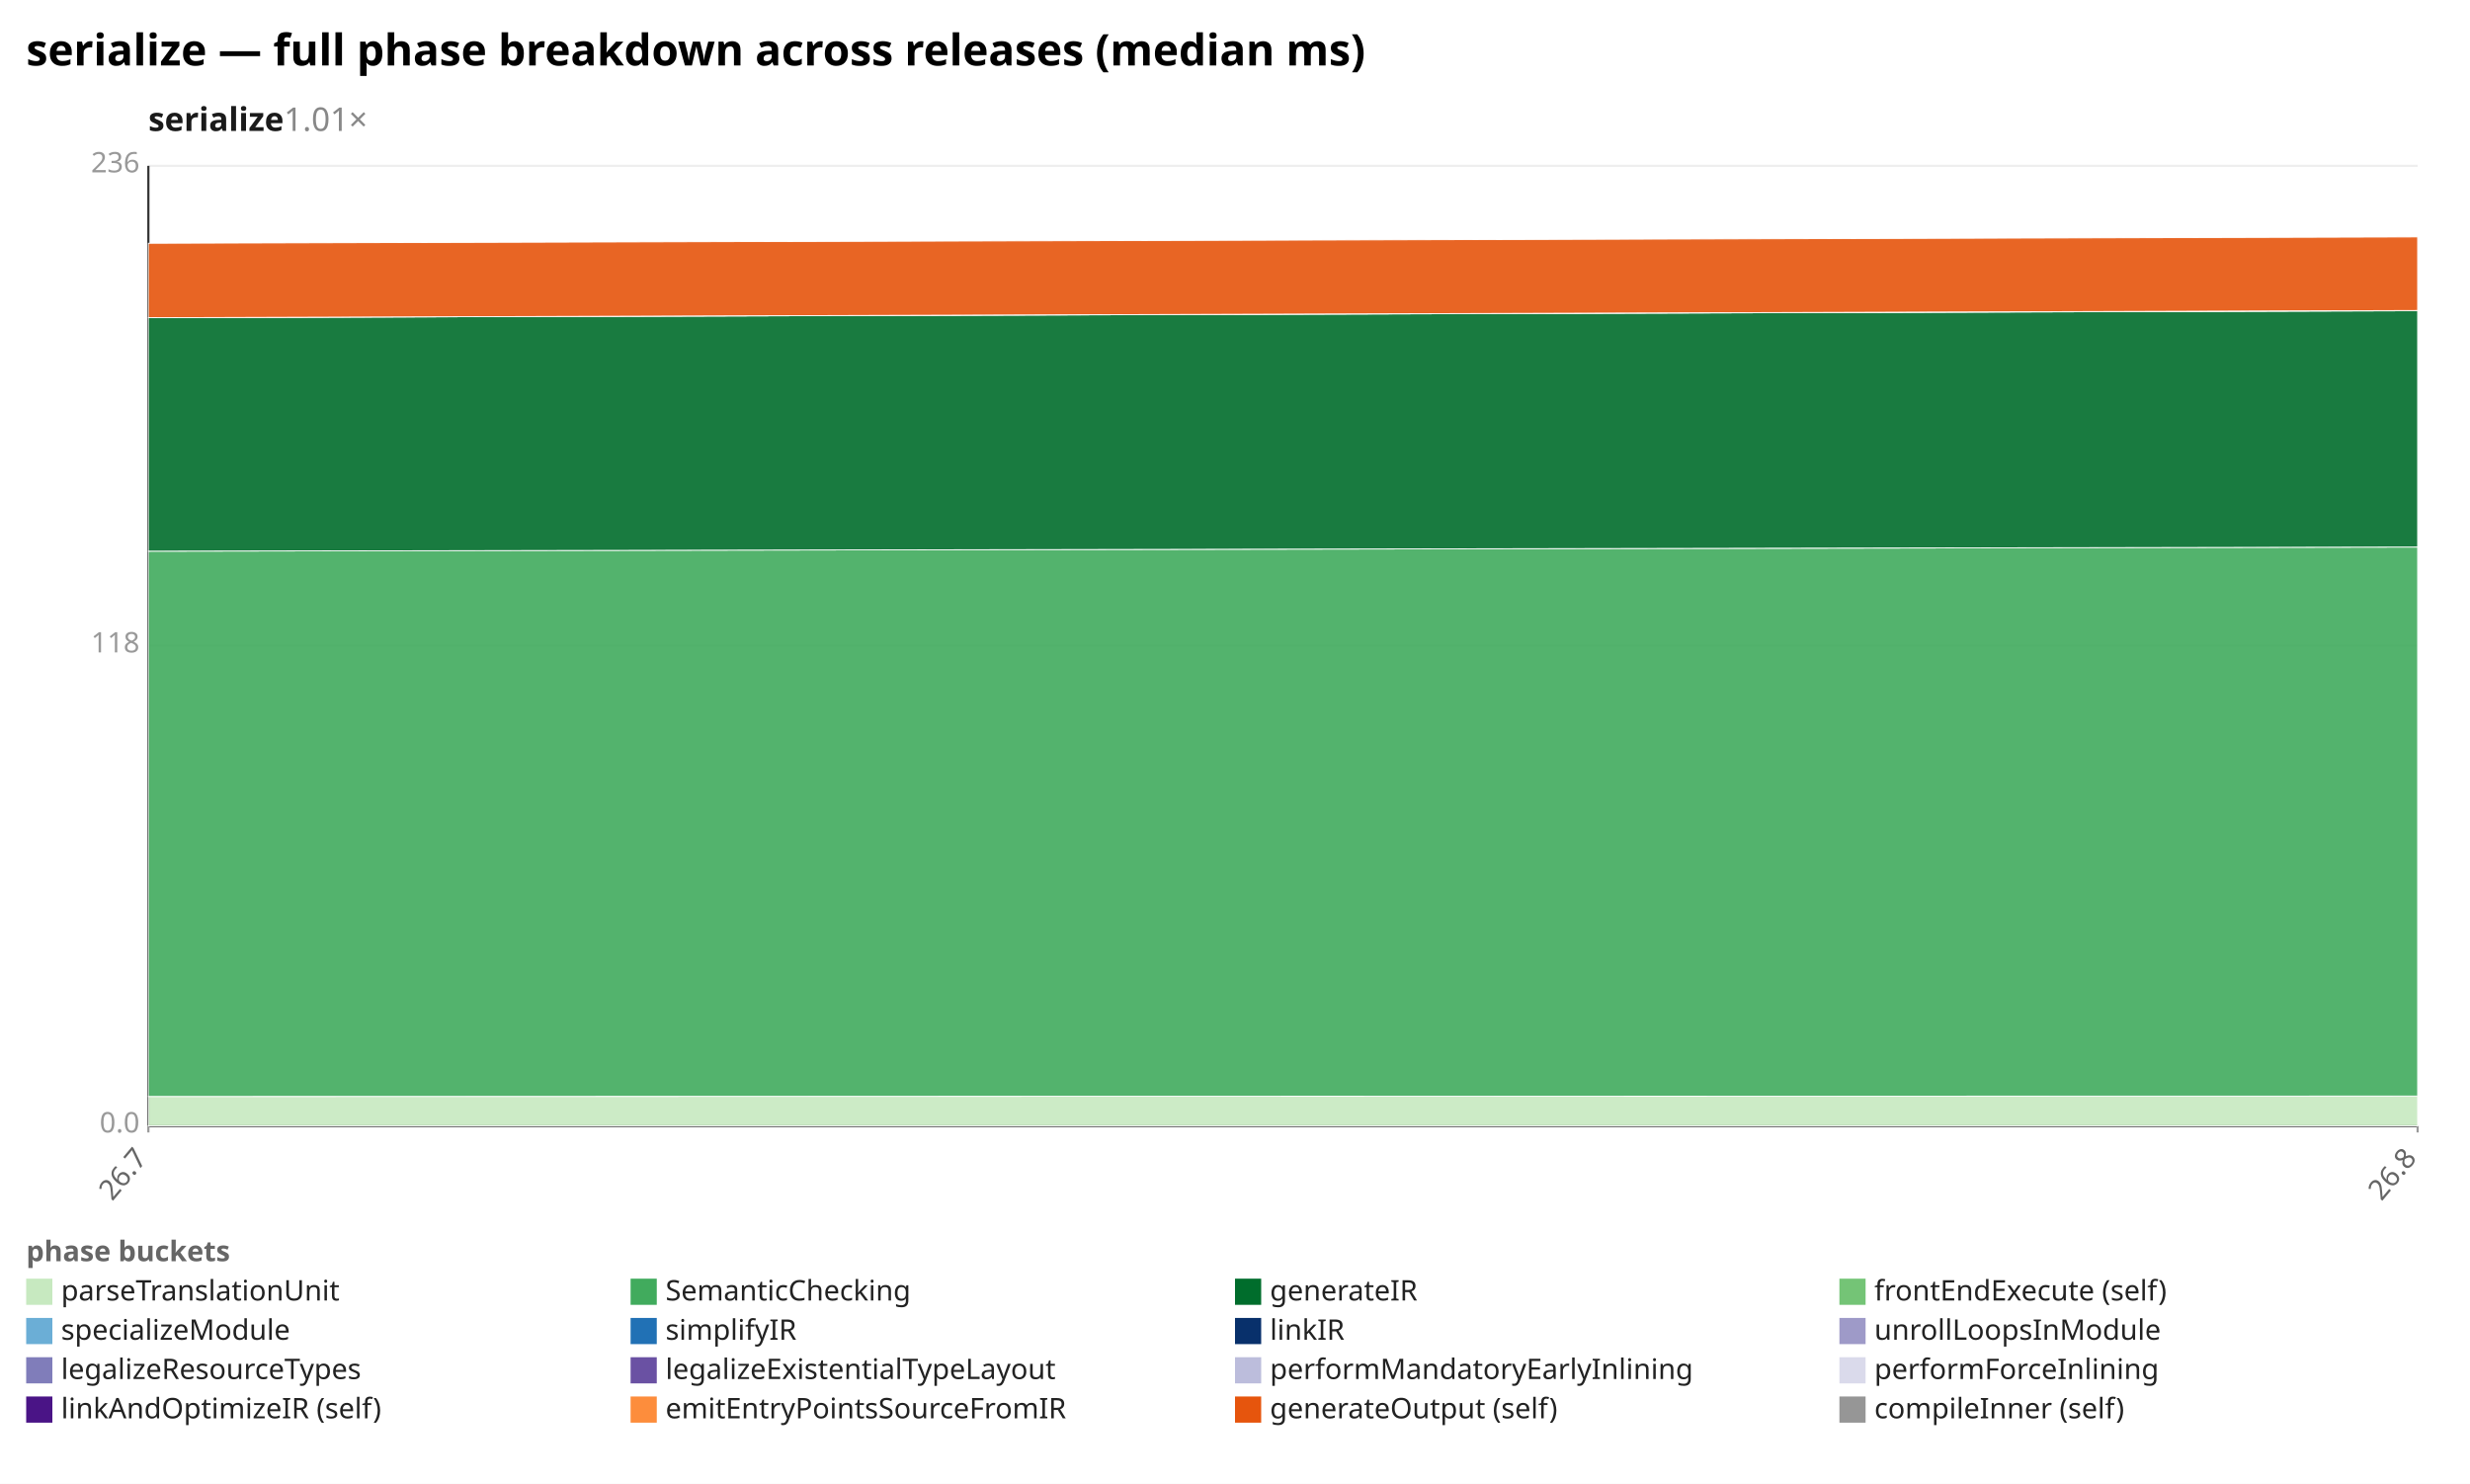
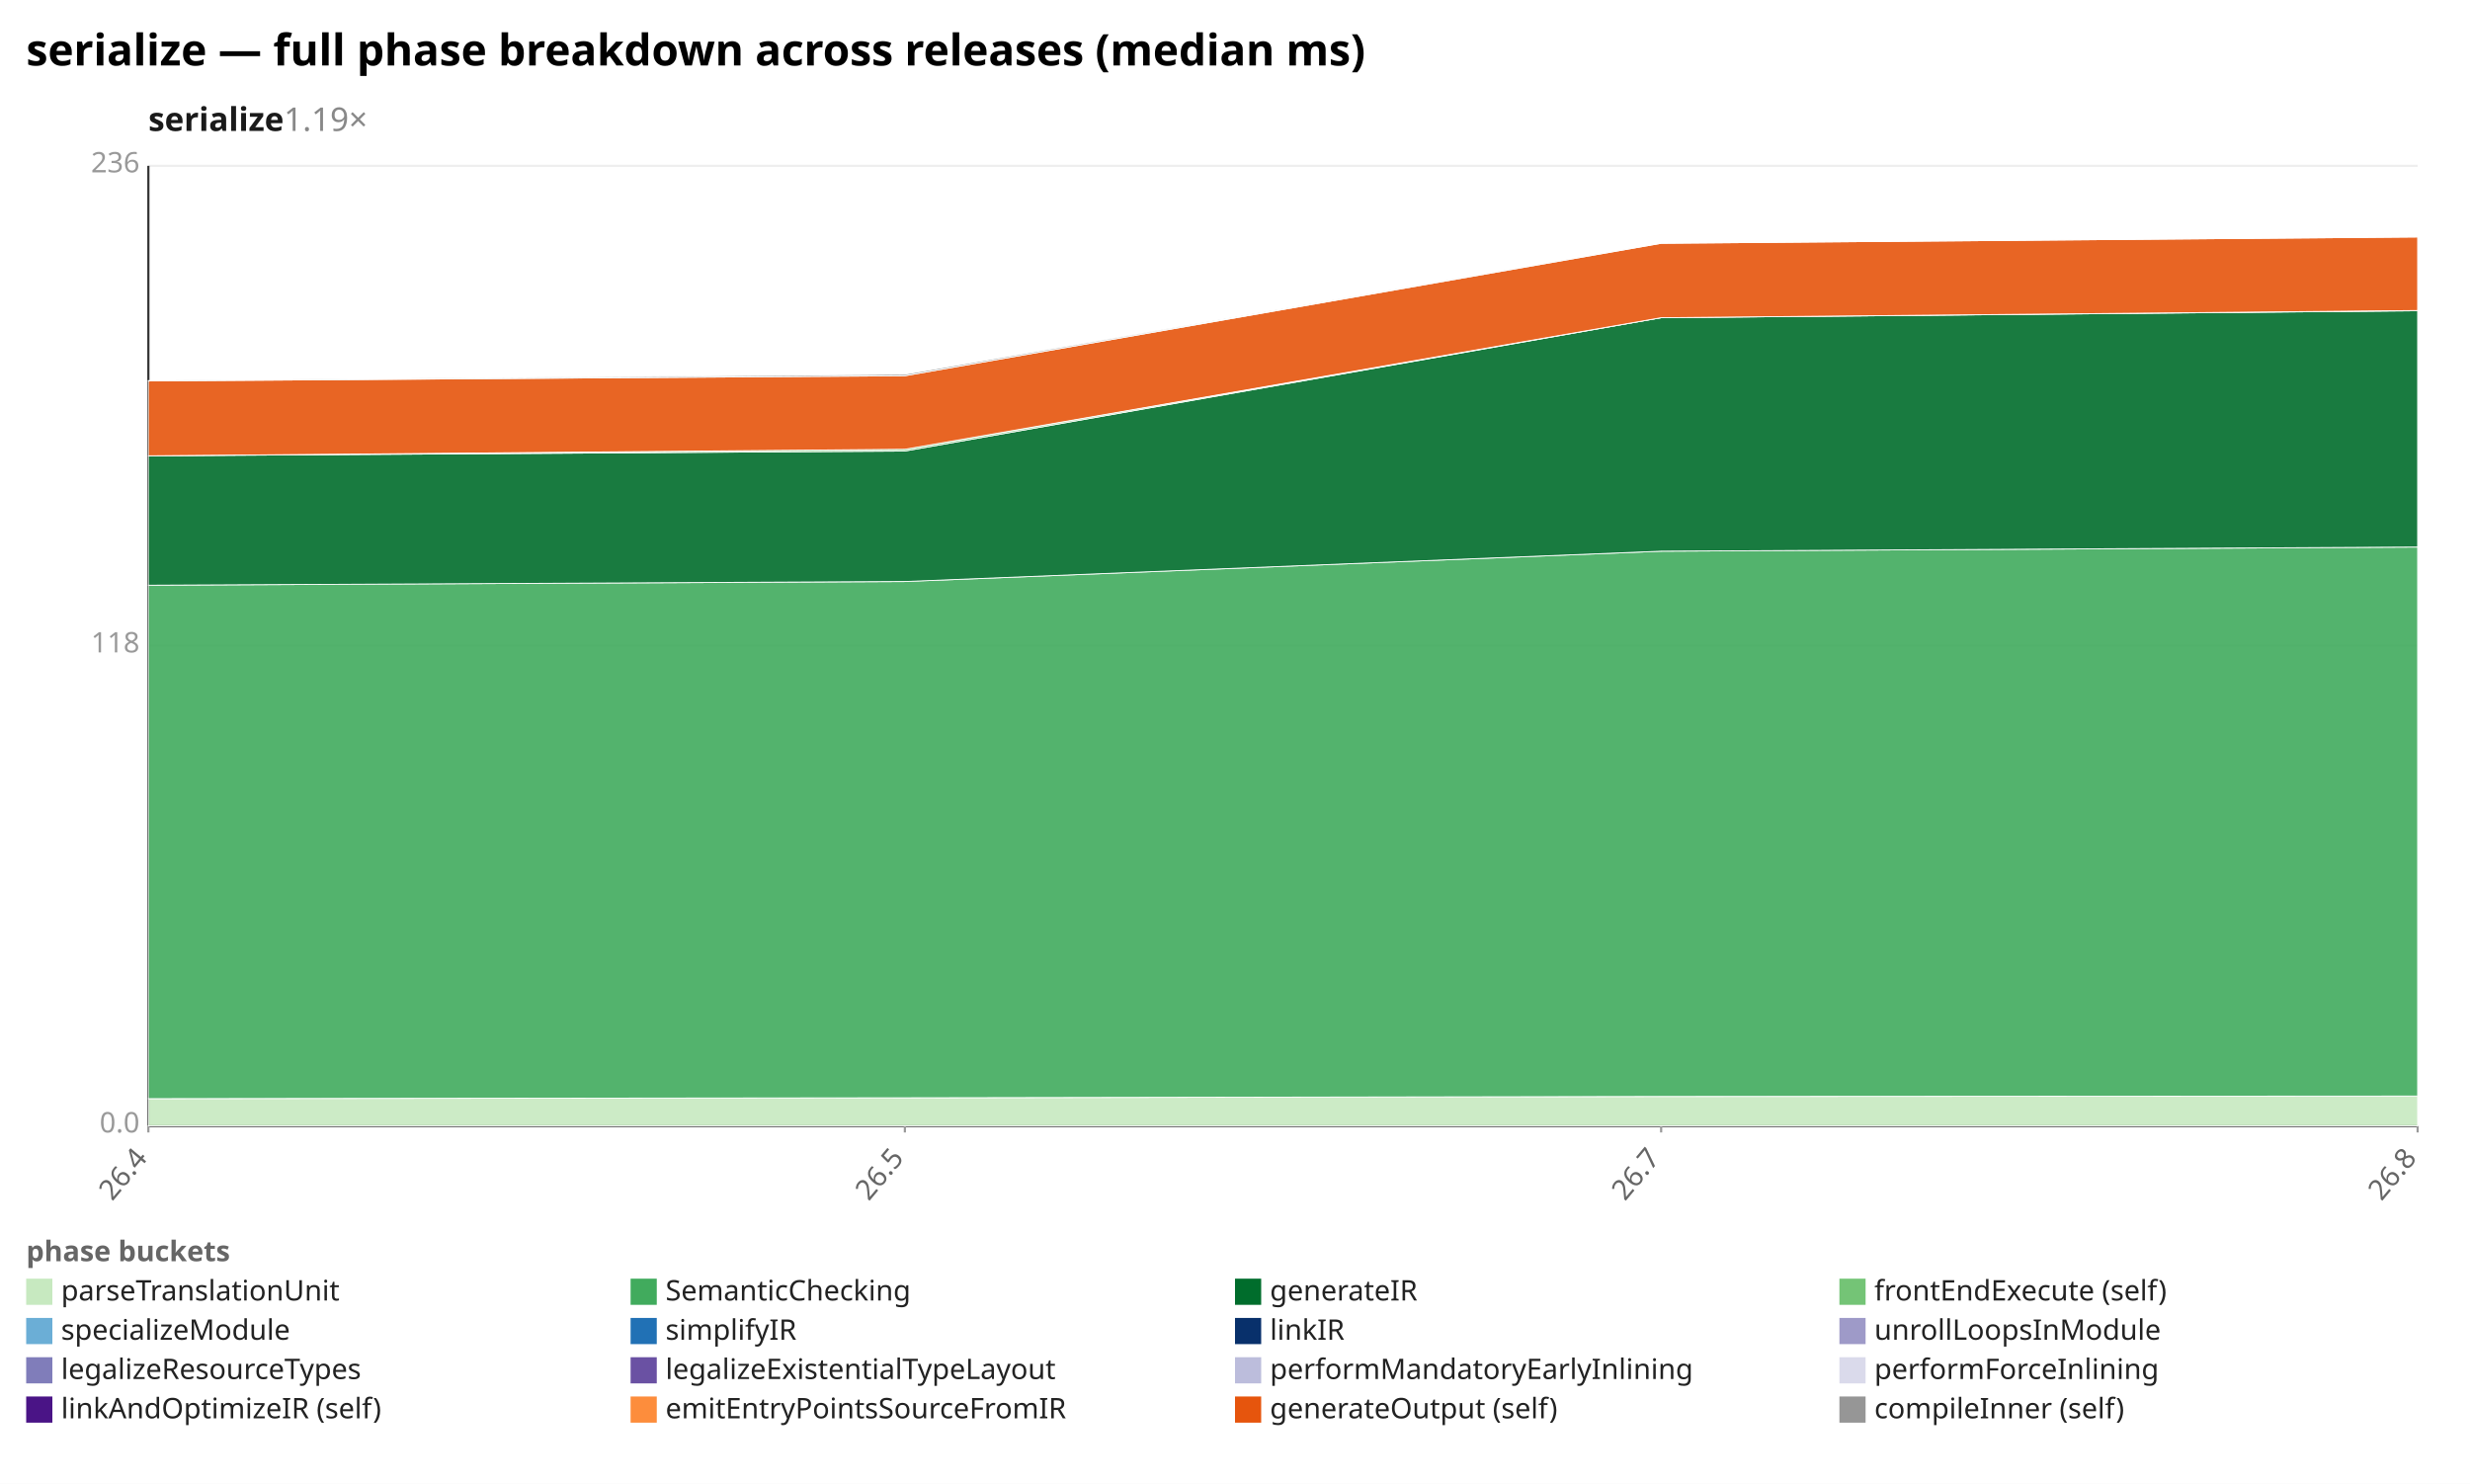
<svg xmlns="http://www.w3.org/2000/svg" width="1132" height="680" viewBox="0 0 1132 680" preserveAspectRatio="xMidYMid meet" font-family="sans-serif" font-size="13">
  <rect width="1132" height="680" fill="white" />
  <text x="12" y="30" font-size="20" font-weight="bold">serialize — full phase breakdown across releases (median ms)</text>
-   <text x="68" y="60" font-size="15" font-weight="600" fill="#1a1a1a">serialize<tspan fill="#888" font-weight="400" text-decoration="none">  1.01×</tspan>
+   <text x="68" y="60" font-size="15" font-weight="600" fill="#1a1a1a">serialize<tspan fill="#888" font-weight="400" text-decoration="none">  1.19×</tspan>
  </text>
  <line x1="68.0" y1="516.0" x2="1108.0" y2="516.0" stroke="#eee" />
  <text x="64.0" y="519.0" text-anchor="end" fill="#999">0.0</text>
  <line x1="68.0" y1="296.0" x2="1108.0" y2="296.0" stroke="#eee" />
  <text x="64.0" y="299.0" text-anchor="end" fill="#999">118</text>
  <line x1="68.0" y1="76.0" x2="1108.0" y2="76.0" stroke="#eee" />
  <text x="64.0" y="79.0" text-anchor="end" fill="#999">236</text>
  <line x1="68.0" y1="76.0" x2="68.0" y2="516.0" stroke="#333" />
  <line x1="68.0" y1="516.0" x2="1108.0" y2="516.0" stroke="#333" />
  <line x1="68.0" y1="516.0" x2="68.0" y2="519.0" stroke="#999" />
-   <text x="68.0" y="531.0" text-anchor="end" fill="#666" transform="rotate(-50 68.0 531.0)">26.7</text>
+   <text x="68.0" y="531.0" text-anchor="end" fill="#666" transform="rotate(-50 68.0 531.0)">26.4</text>
+   <line x1="414.7" y1="516.0" x2="414.7" y2="519.0" stroke="#999" />
+   <text x="414.7" y="531.0" text-anchor="end" fill="#666" transform="rotate(-50 414.7 531.0)">26.5</text>
+   <line x1="761.3" y1="516.0" x2="761.3" y2="519.0" stroke="#999" />
+   <text x="761.3" y="531.0" text-anchor="end" fill="#666" transform="rotate(-50 761.3 531.0)">26.7</text>
  <line x1="1108.0" y1="516.0" x2="1108.0" y2="519.0" stroke="#999" />
  <text x="1108.0" y="531.0" text-anchor="end" fill="#666" transform="rotate(-50 1108.0 531.0)">26.8</text>
-   <polygon points="68.0,502.5 1108.0,502.3 1108.0,516.0 68.0,516.0" fill="#c7e9c0" fill-opacity="0.9" stroke="#fff" stroke-width="0.4" />
-   <polygon points="68.0,252.6 1108.0,250.7 1108.0,502.3 68.0,502.5" fill="#41ab5d" fill-opacity="0.9" stroke="#fff" stroke-width="0.4" />
-   <polygon points="68.0,145.6 1108.0,142.4 1108.0,250.7 68.0,252.6" fill="#006d2c" fill-opacity="0.9" stroke="#fff" stroke-width="0.4" />
-   <polygon points="68.0,145.6 1108.0,142.3 1108.0,142.4 68.0,145.6" fill="#74c476" fill-opacity="0.9" stroke="#fff" stroke-width="0.4" />
-   <polygon points="68.0,111.5 1108.0,108.6 1108.0,142.3 68.0,145.6" fill="#e6550d" fill-opacity="0.9" stroke="#fff" stroke-width="0.4" />
+   <polygon points="68.0,503.5 414.7,503.1 761.3,502.5 1108.0,502.3 1108.0,516.0 761.3,516.0 414.7,516.0 68.0,516.0" fill="#c7e9c0" fill-opacity="0.9" stroke="#fff" stroke-width="0.4" />
+   <polygon points="68.0,268.2 414.7,266.5 761.3,252.6 1108.0,250.7 1108.0,502.3 761.3,502.5 414.7,503.1 68.0,503.5" fill="#41ab5d" fill-opacity="0.9" stroke="#fff" stroke-width="0.4" />
+   <polygon points="68.0,208.9 414.7,206.7 761.3,145.6 1108.0,142.4 1108.0,250.7 761.3,252.6 414.7,266.5 68.0,268.2" fill="#006d2c" fill-opacity="0.9" stroke="#fff" stroke-width="0.4" />
+   <polygon points="68.0,208.9 414.7,205.9 761.3,145.6 1108.0,142.3 1108.0,142.4 761.3,145.6 414.7,206.7 68.0,208.9" fill="#74c476" fill-opacity="0.9" stroke="#fff" stroke-width="0.4" />
+   <polygon points="68.0,174.6 414.7,172.2 761.3,111.5 1108.0,108.6 1108.0,142.3 761.3,145.6 414.7,205.9 68.0,208.9" fill="#e6550d" fill-opacity="0.9" stroke="#fff" stroke-width="0.4" />
+   <polygon points="68.0,174.4 414.7,171.5 761.3,111.5 1108.0,108.6 1108.0,108.6 761.3,111.5 414.7,172.2 68.0,174.6" fill="#969696" fill-opacity="0.9" stroke="#fff" stroke-width="0.4" />
  <text x="12" y="578" fill="#666" font-weight="600">phase buckets</text>
  <rect x="12" y="586" width="12" height="12" fill="#c7e9c0" />
  <text x="28" y="596" fill="#222">parseTranslationUnit</text>
  <rect x="289" y="586" width="12" height="12" fill="#41ab5d" />
  <text x="305" y="596" fill="#222">SemanticChecking</text>
  <rect x="566" y="586" width="12" height="12" fill="#006d2c" />
  <text x="582" y="596" fill="#222">generateIR</text>
  <rect x="843" y="586" width="12" height="12" fill="#74c476" />
  <text x="859" y="596" fill="#222">frontEndExecute (self)</text>
  <rect x="12" y="604" width="12" height="12" fill="#6baed6" />
  <text x="28" y="614" fill="#222">specializeModule</text>
  <rect x="289" y="604" width="12" height="12" fill="#2171b5" />
  <text x="305" y="614" fill="#222">simplifyIR</text>
  <rect x="566" y="604" width="12" height="12" fill="#08306b" />
  <text x="582" y="614" fill="#222">linkIR</text>
  <rect x="843" y="604" width="12" height="12" fill="#9e9ac8" />
  <text x="859" y="614" fill="#222">unrollLoopsInModule</text>
  <rect x="12" y="622" width="12" height="12" fill="#807dba" />
  <text x="28" y="632" fill="#222">legalizeResourceTypes</text>
  <rect x="289" y="622" width="12" height="12" fill="#6a51a3" />
  <text x="305" y="632" fill="#222">legalizeExistentialTypeLayout</text>
  <rect x="566" y="622" width="12" height="12" fill="#bcbddc" />
  <text x="582" y="632" fill="#222">performMandatoryEarlyInlining</text>
  <rect x="843" y="622" width="12" height="12" fill="#dadaeb" />
  <text x="859" y="632" fill="#222">performForceInlining</text>
  <rect x="12" y="640" width="12" height="12" fill="#4a1486" />
  <text x="28" y="650" fill="#222">linkAndOptimizeIR (self)</text>
  <rect x="289" y="640" width="12" height="12" fill="#fd8d3c" />
  <text x="305" y="650" fill="#222">emitEntryPointsSourceFromIR</text>
  <rect x="566" y="640" width="12" height="12" fill="#e6550d" />
  <text x="582" y="650" fill="#222">generateOutput (self)</text>
  <rect x="843" y="640" width="12" height="12" fill="#969696" />
  <text x="859" y="650" fill="#222">compileInner (self)</text>
</svg>
